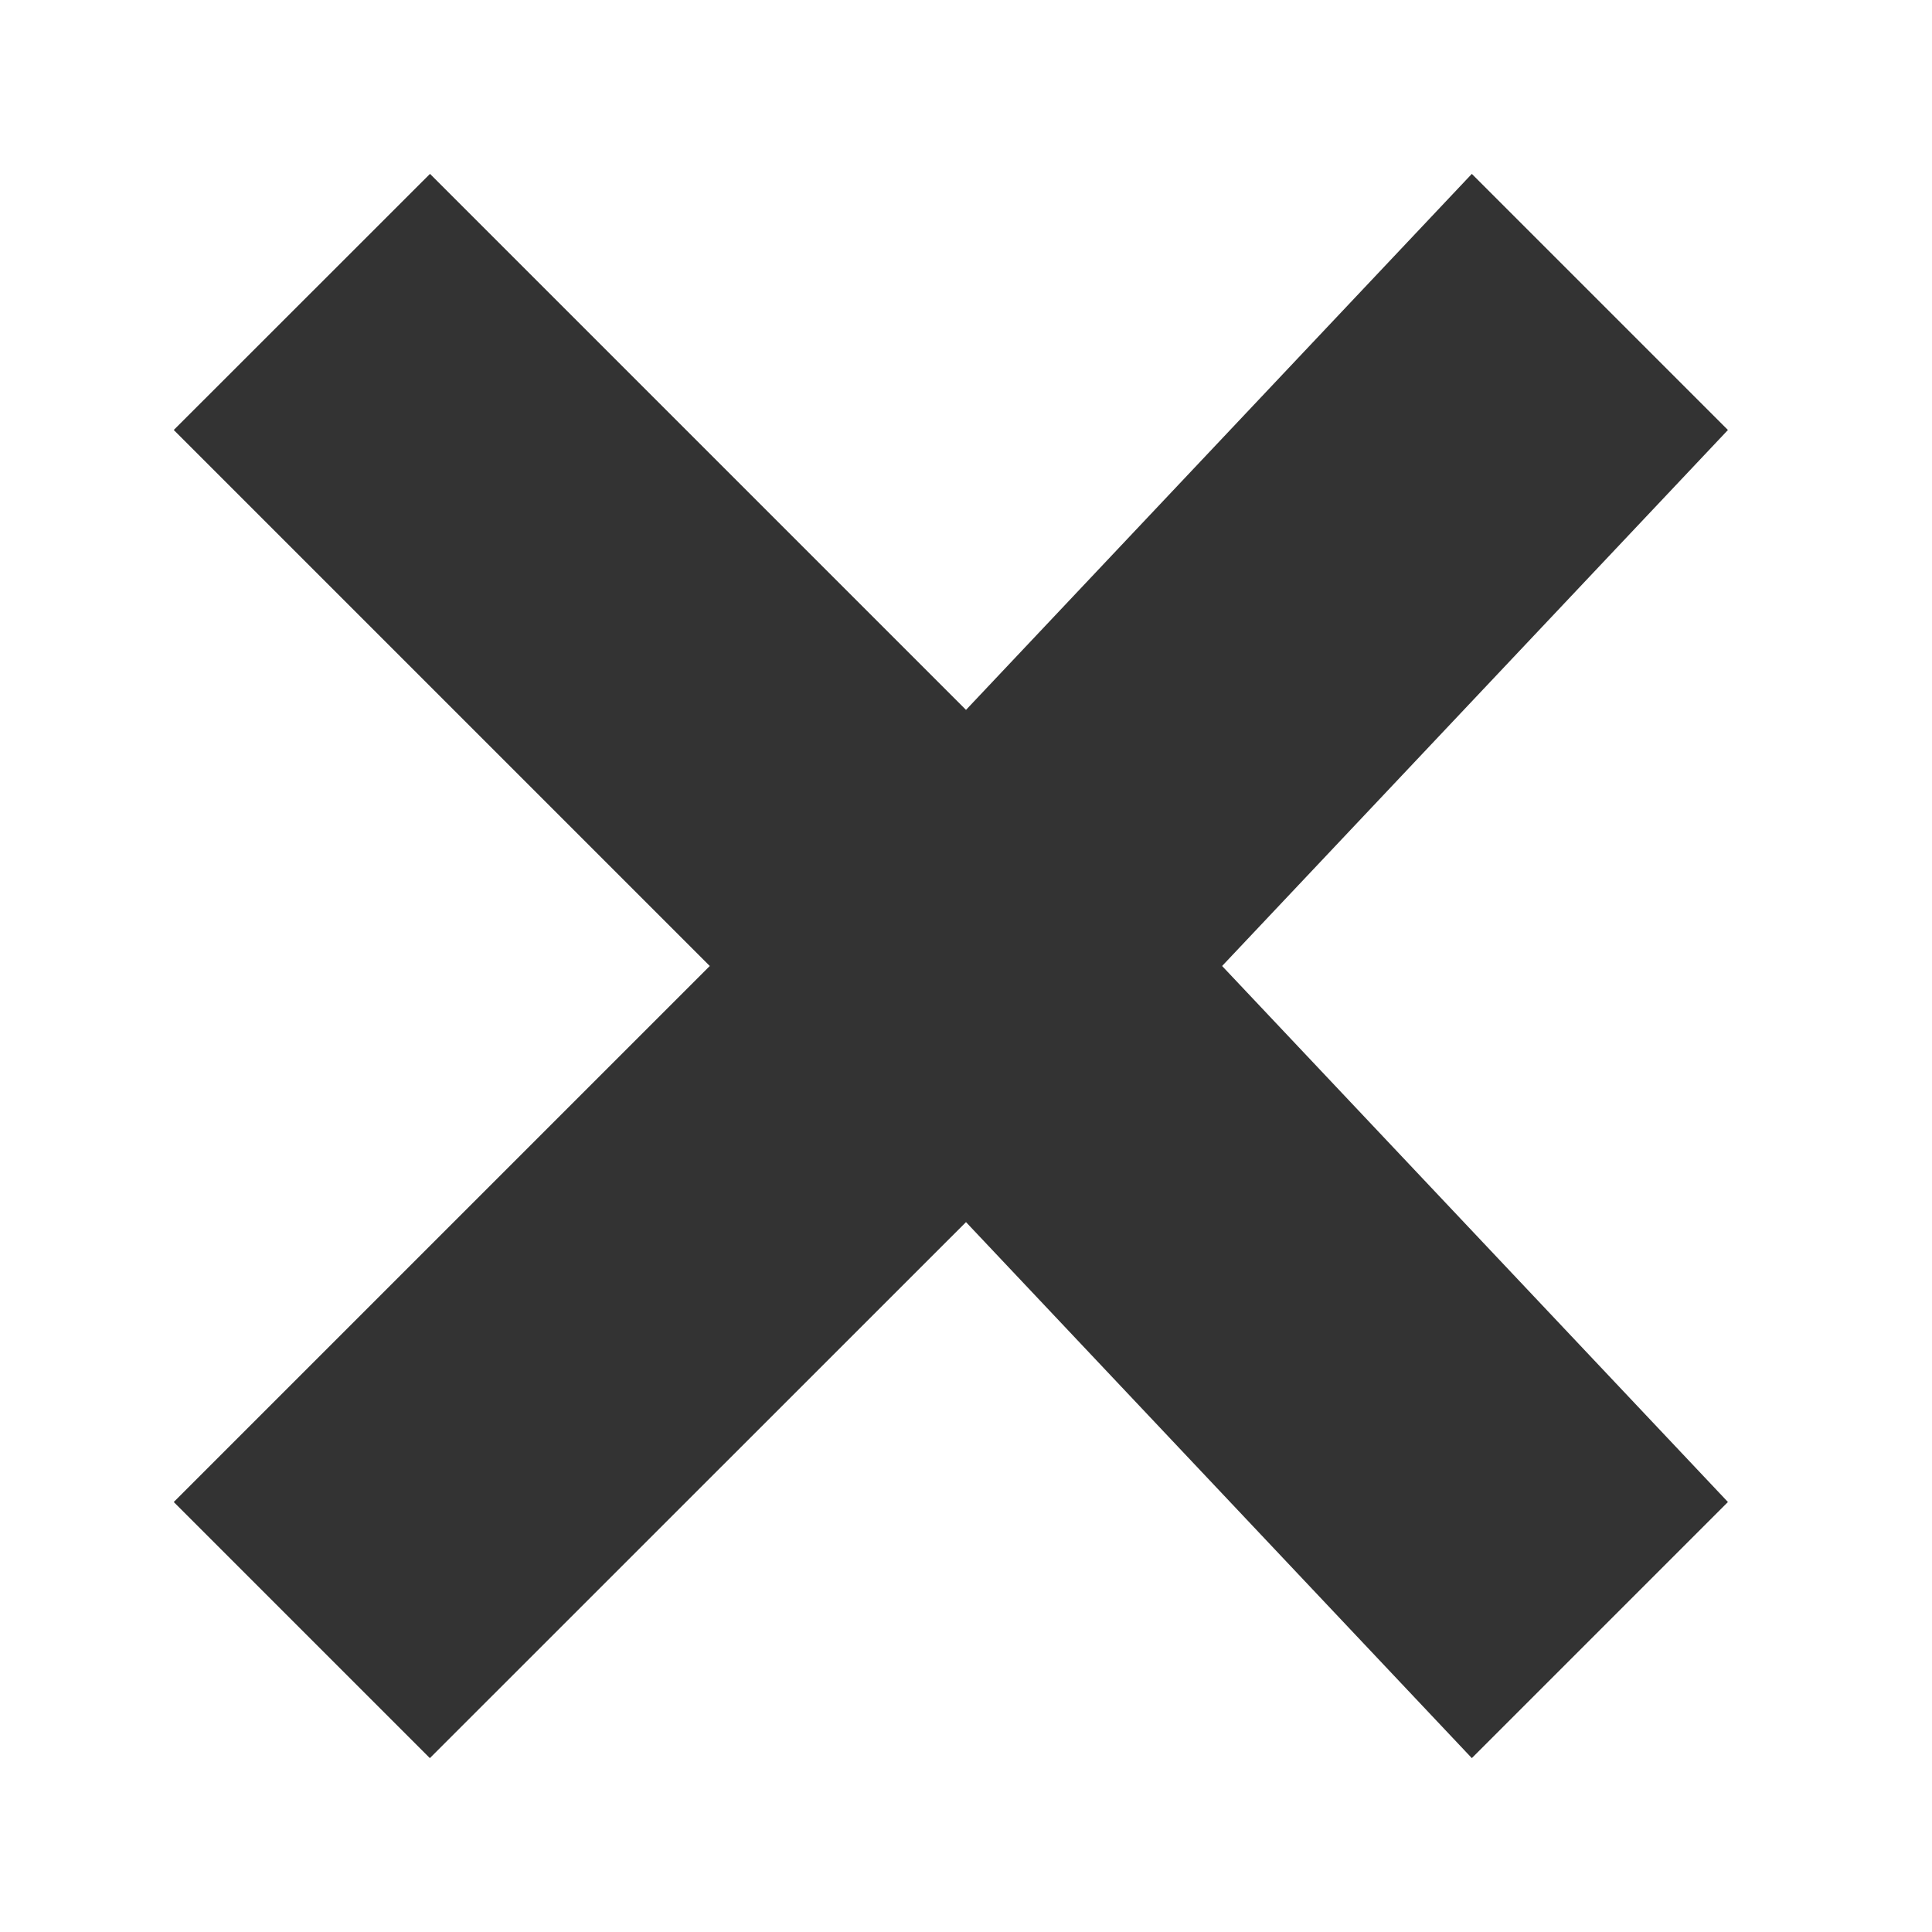
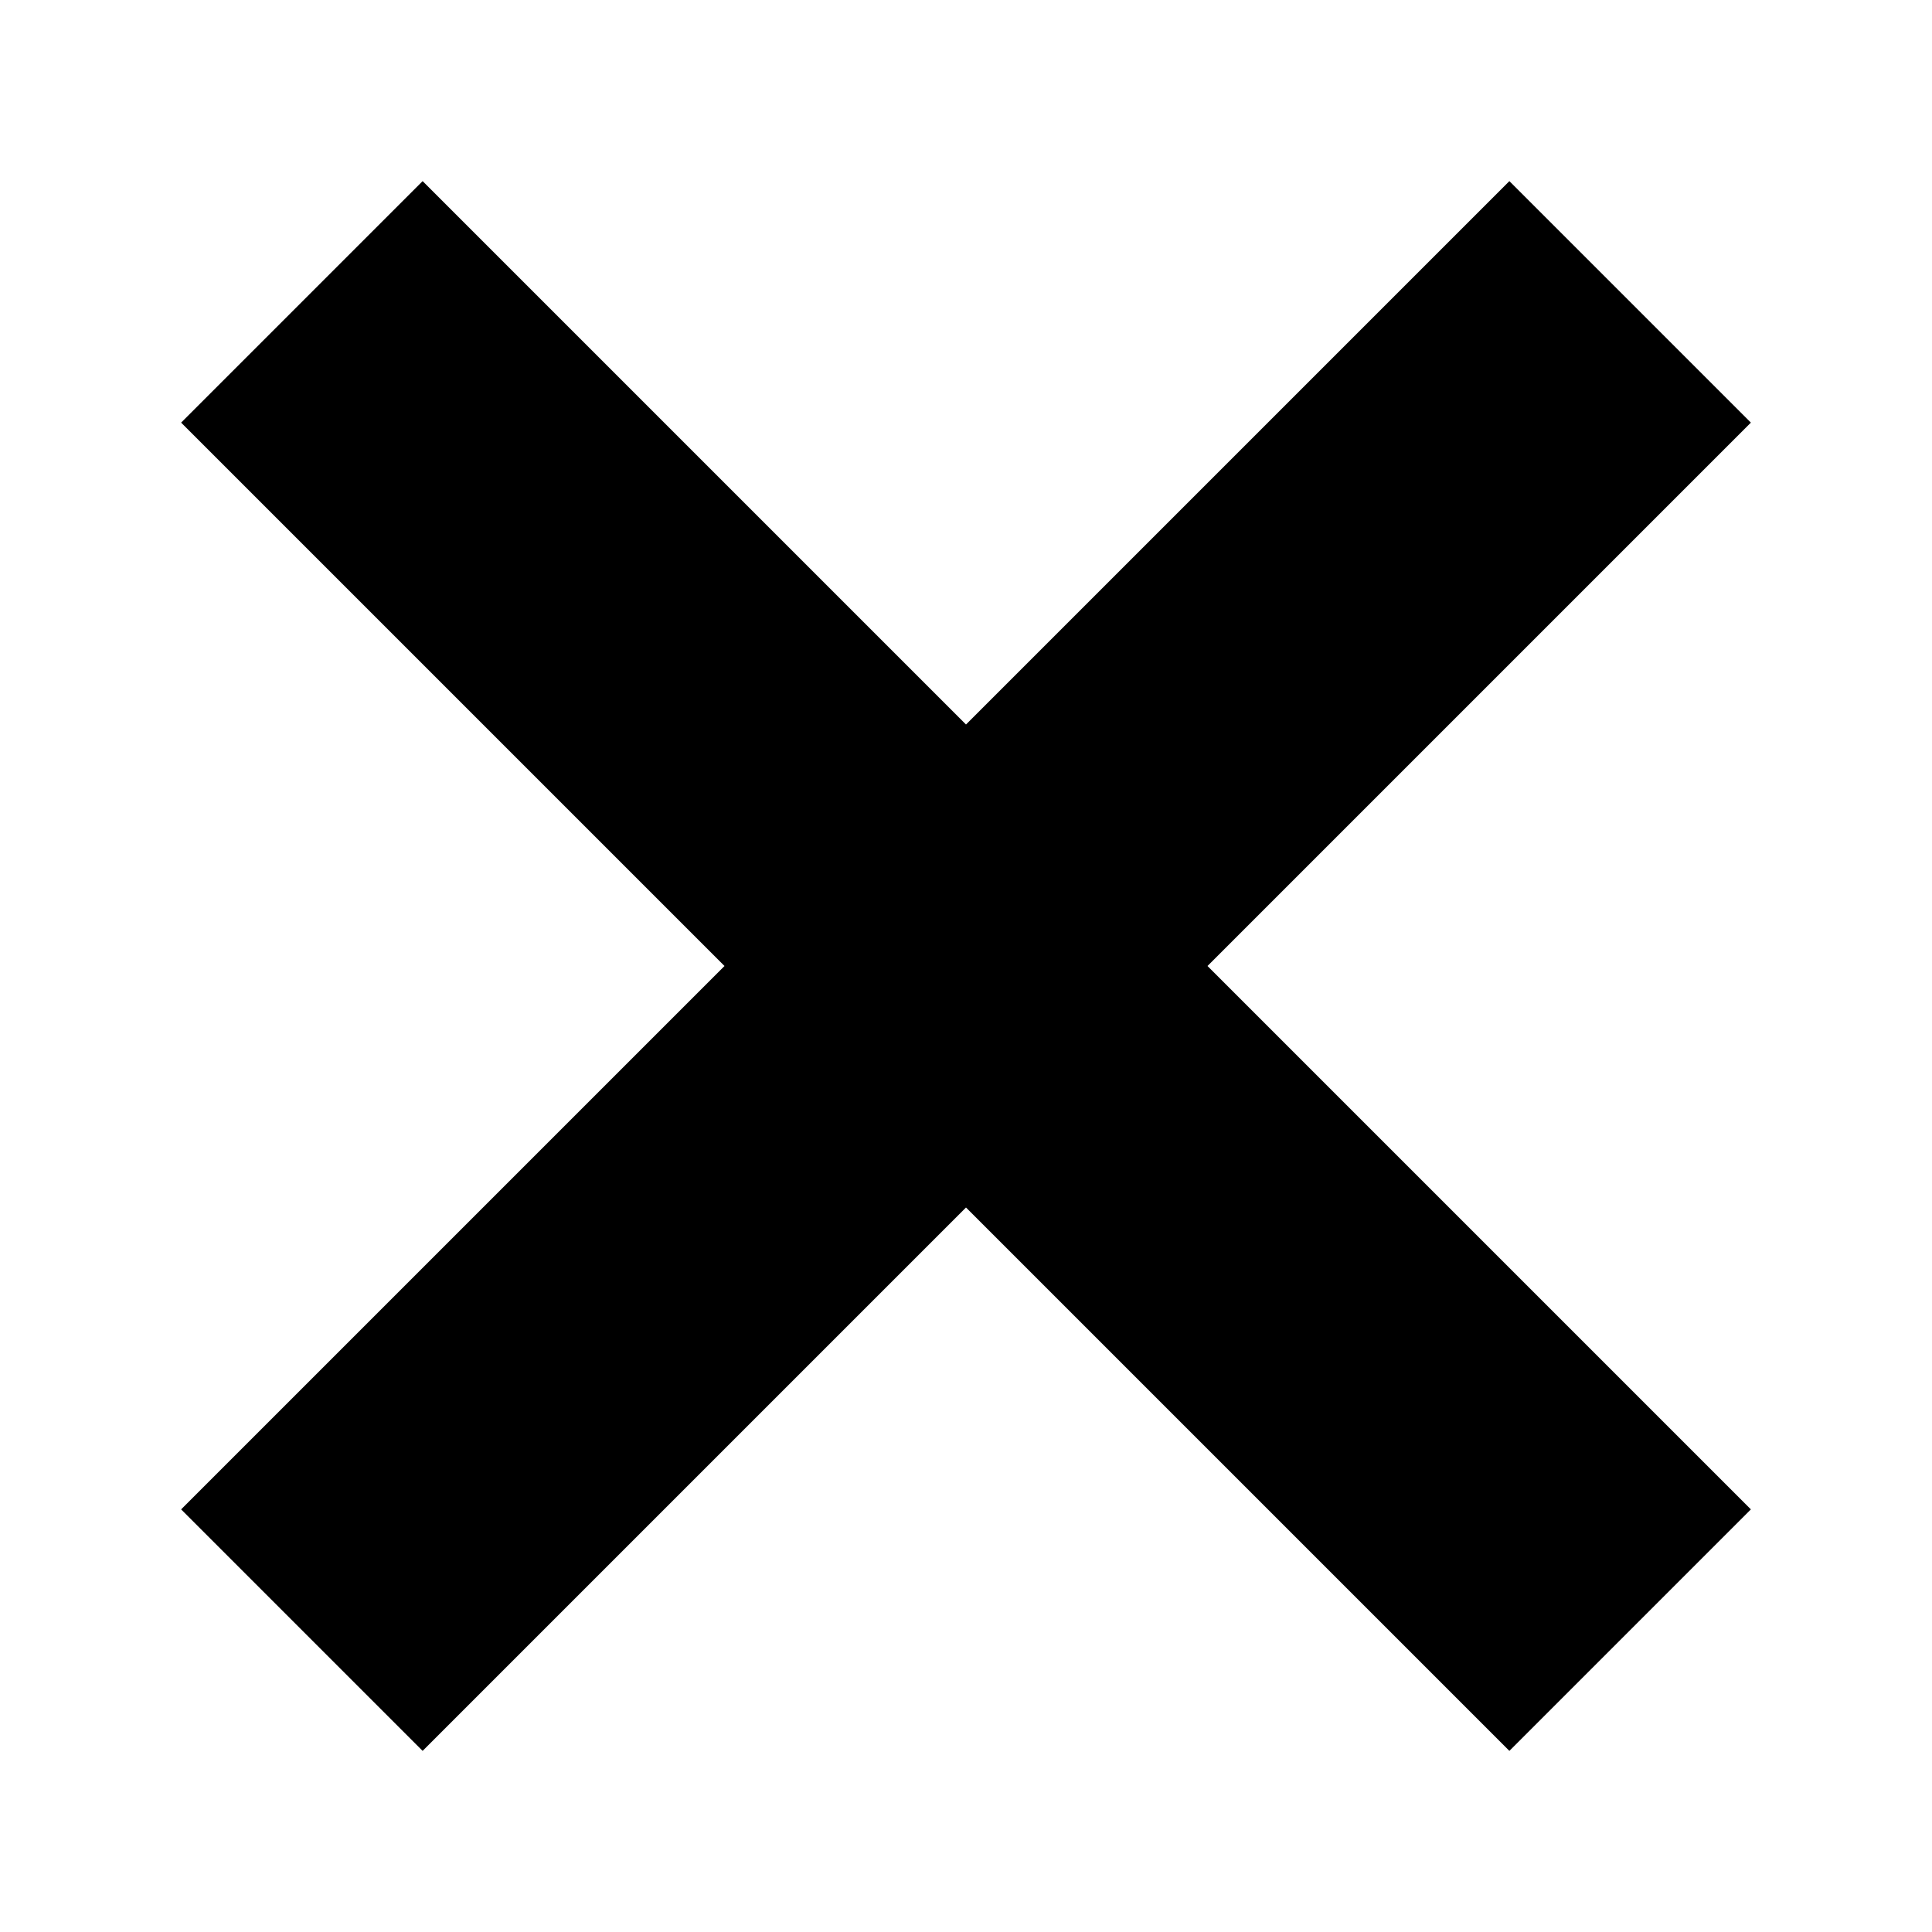
<svg xmlns="http://www.w3.org/2000/svg" width="16" height="16">
-   <path d="M3.561 1.44L1.439 3.561l4.439 4.439-4.439 4.439 2.121 2.121L8 10.121l4.189 4.439 2.121-2.121-4.189-4.439 4.189-4.439-2.121-2.121L8 5.879z" fill="#333" />
+   <path d="M1.5 3.5l2-2L8 6l4.5-4.5 2 2L10 8l4.5 4.5-2 2L8 10l-4.5 4.5-2-2L6 8z" />
</svg>
